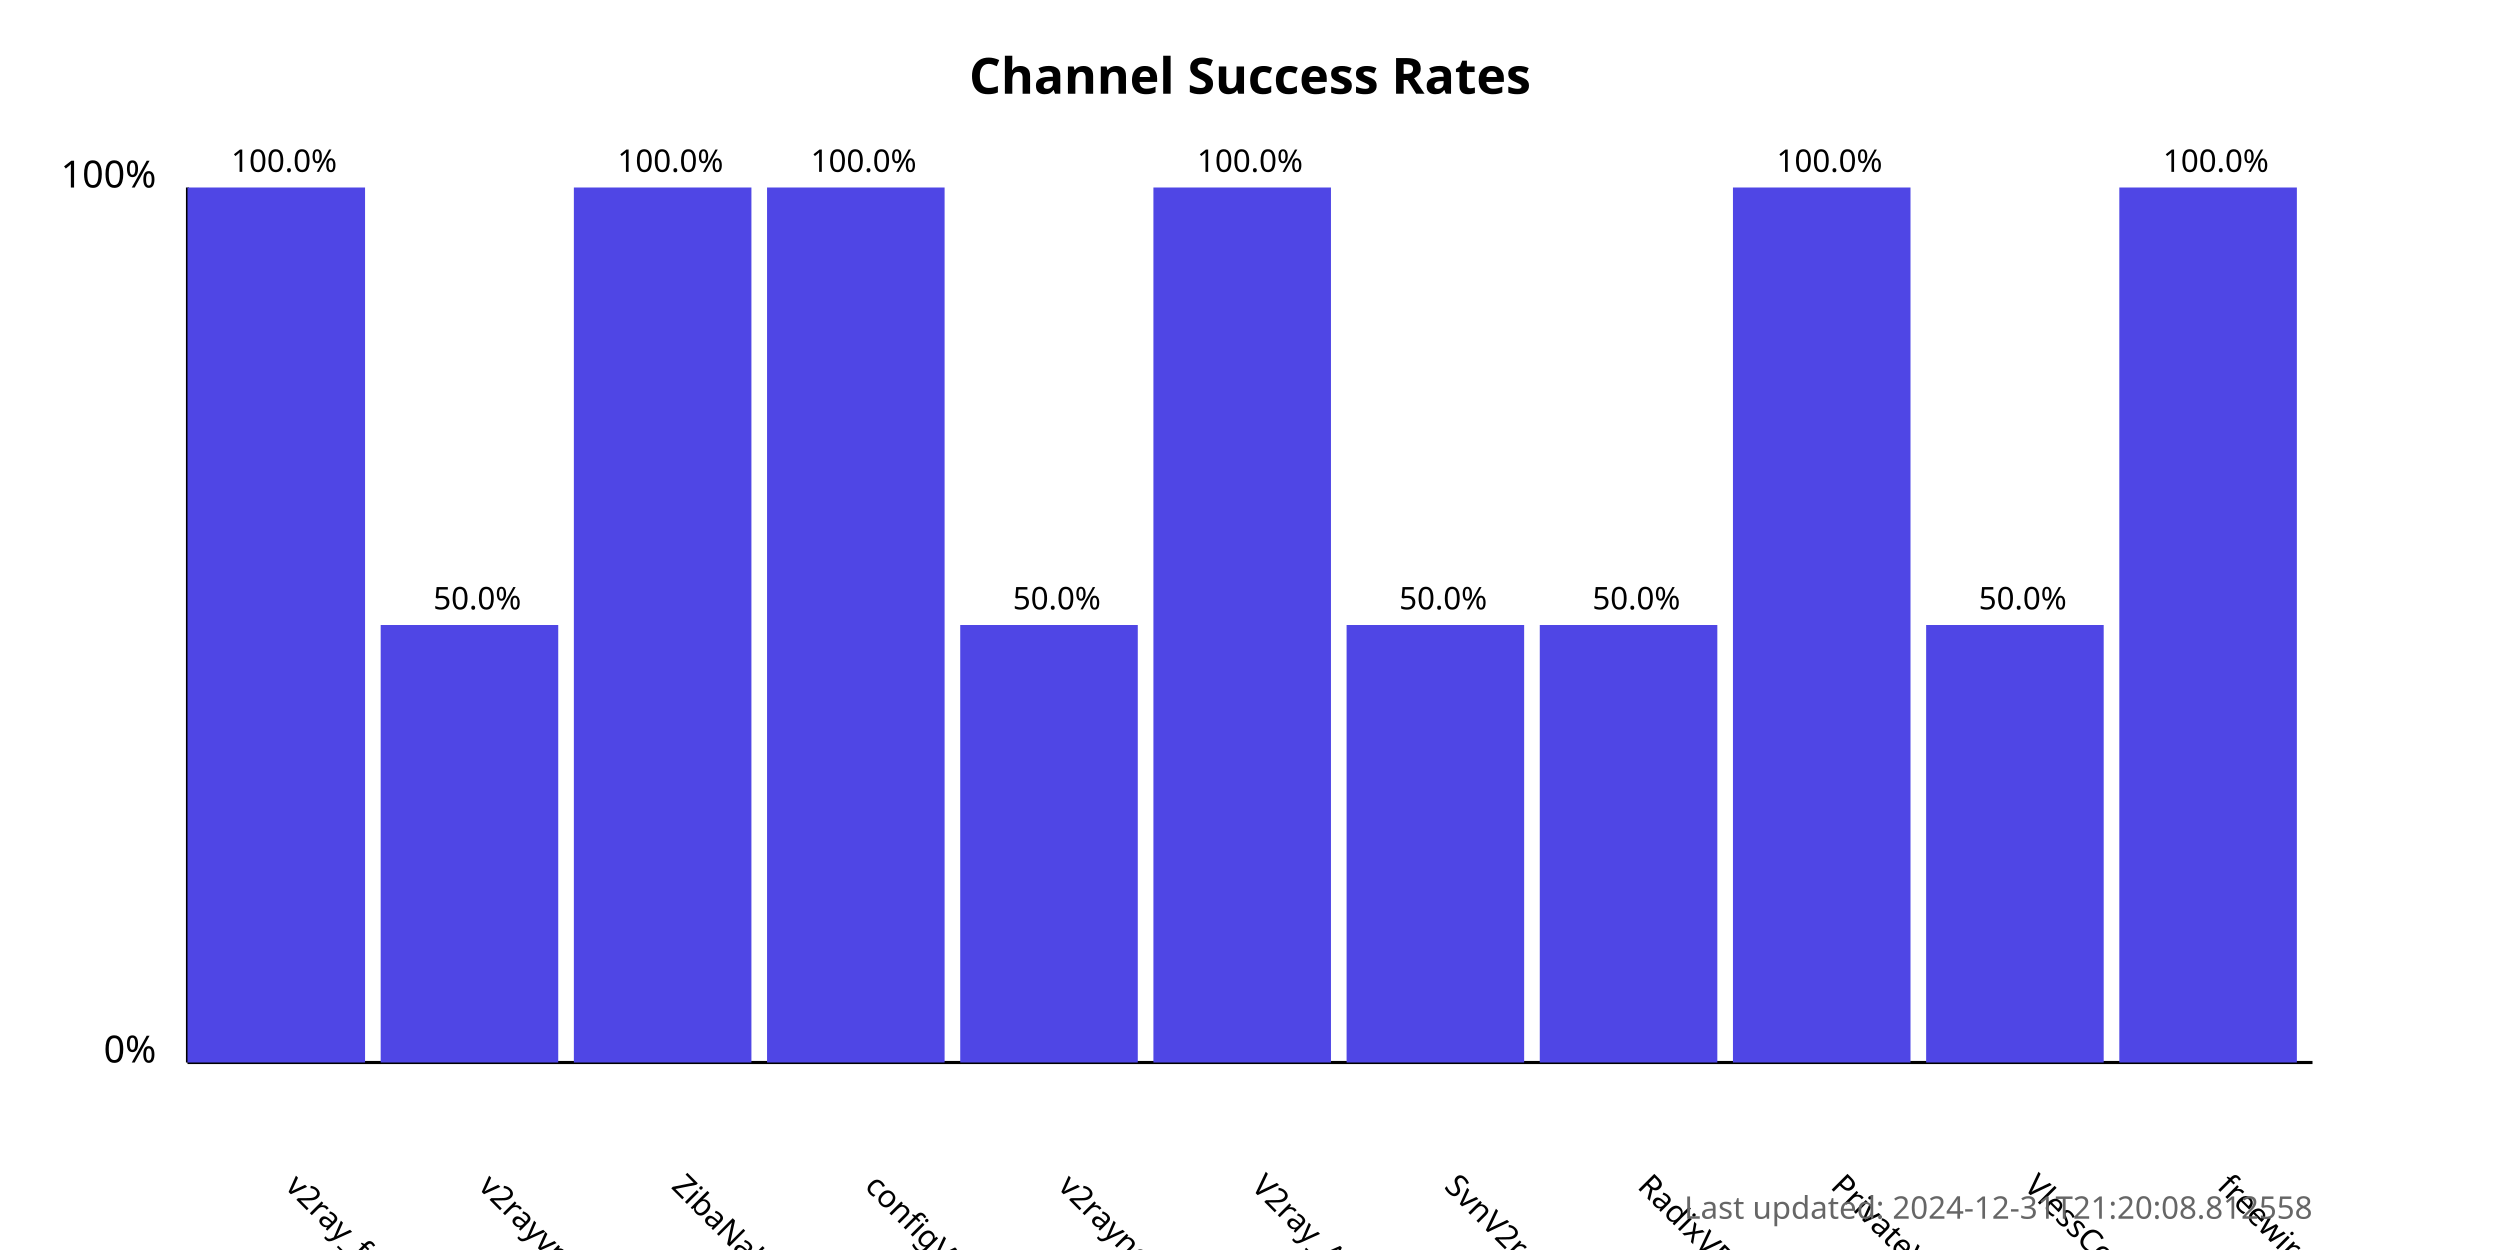
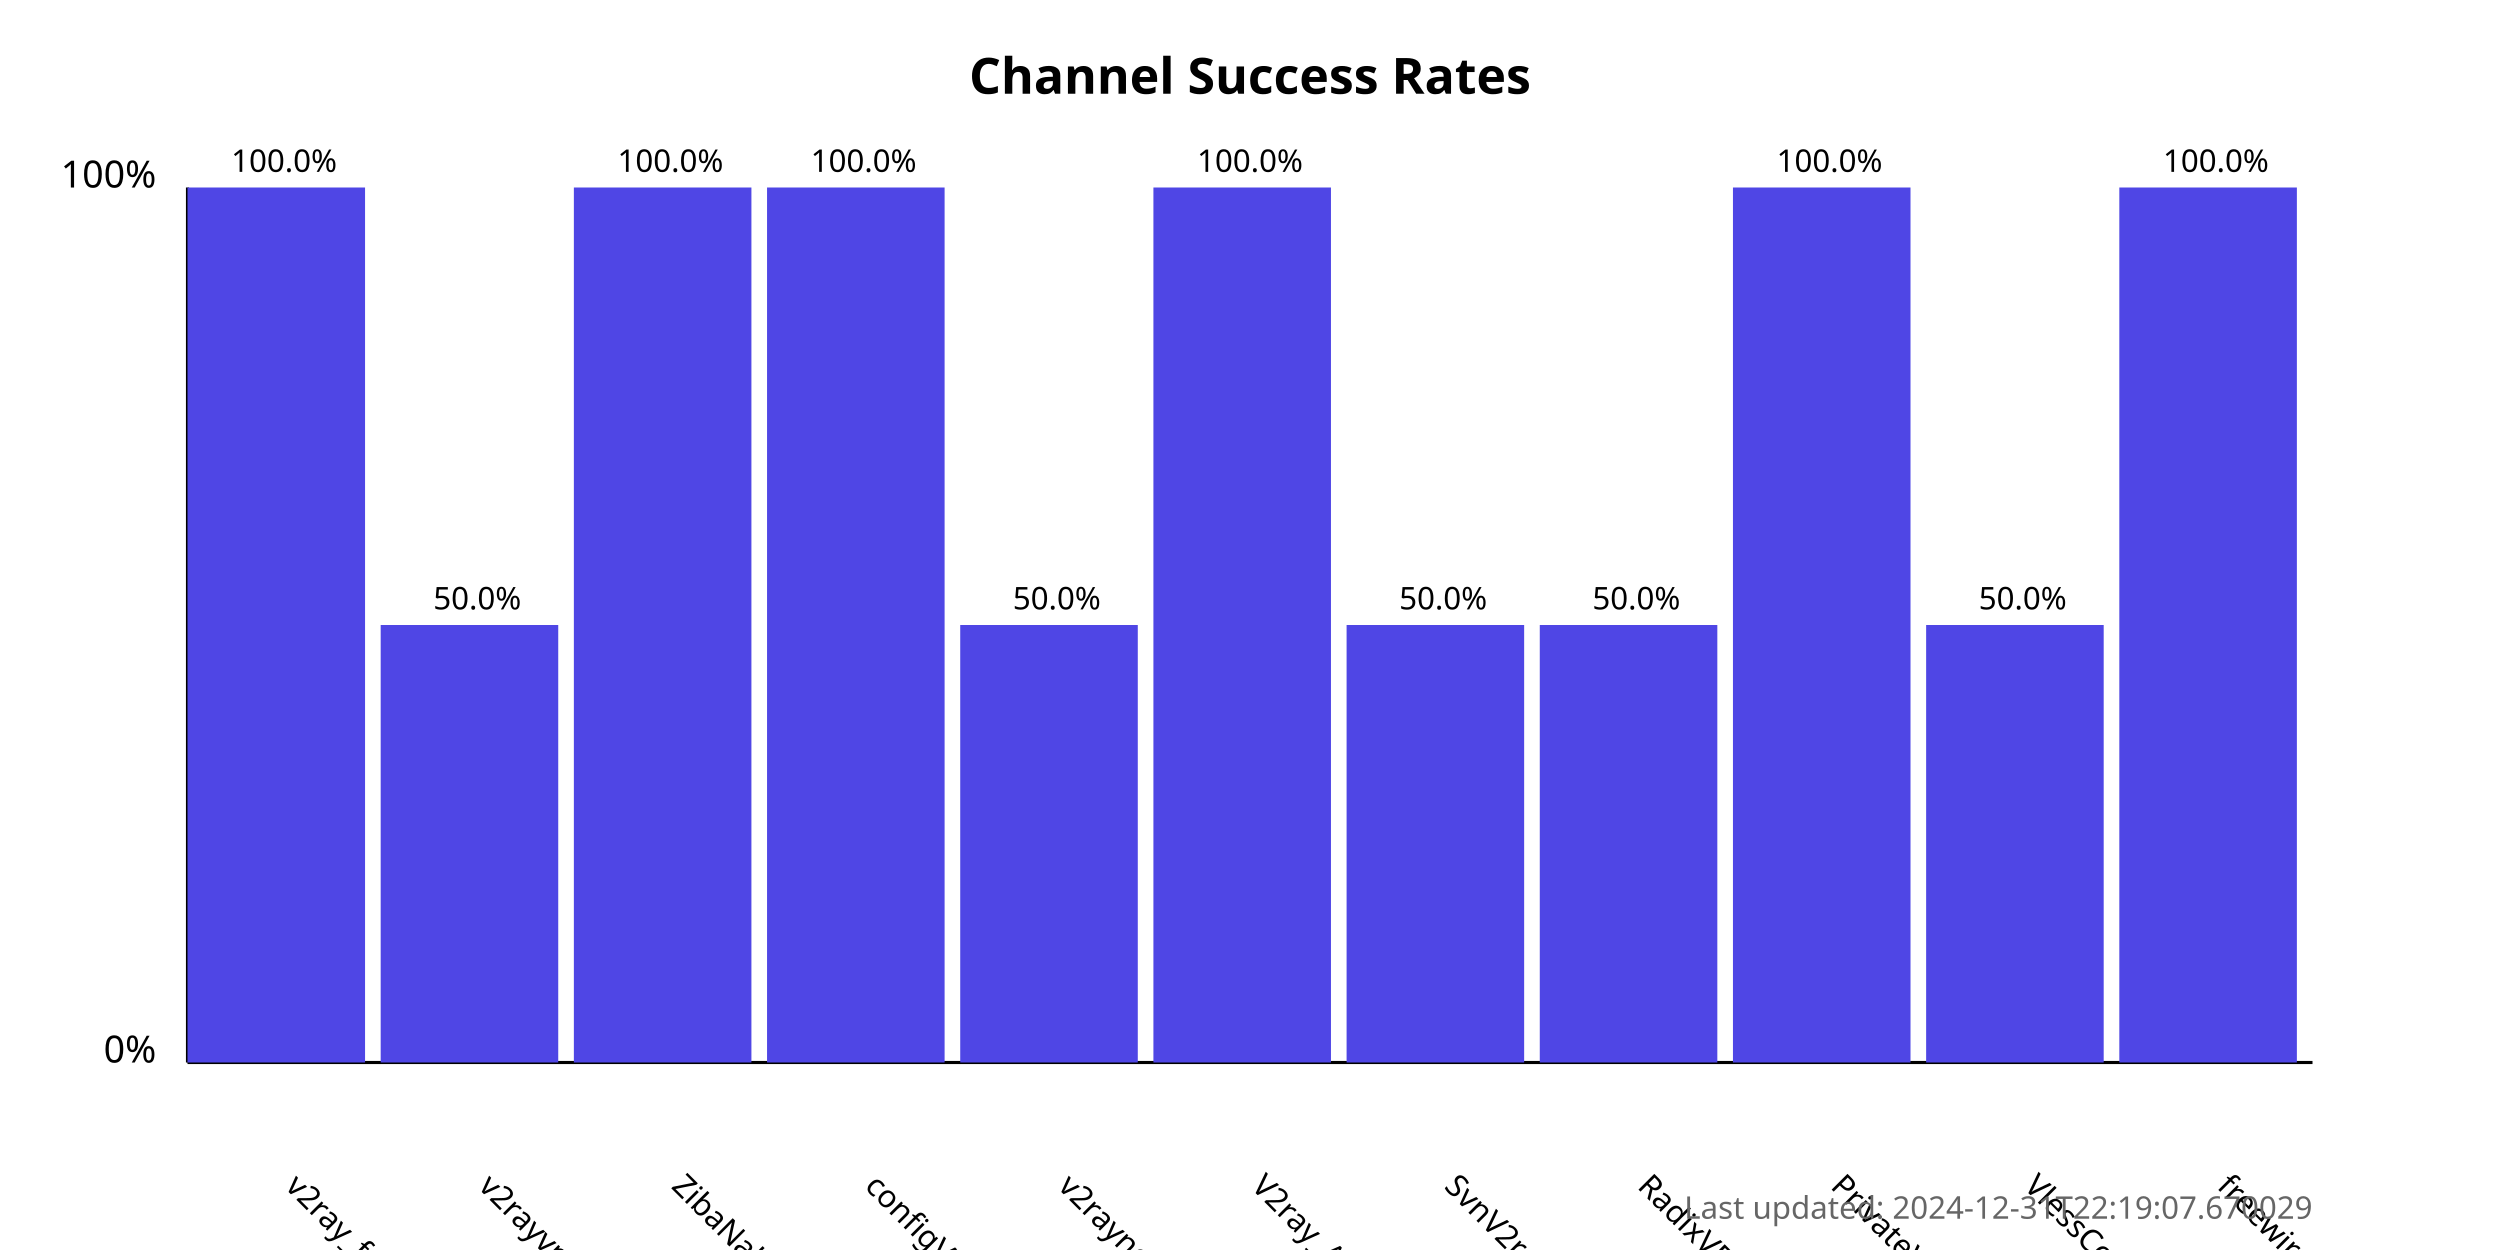
<svg xmlns="http://www.w3.org/2000/svg" width="800" height="400">
  <style>
            .chart-title { font: bold 16px sans-serif; }
            .axis-label { font: 12px sans-serif; }
            .tick-label { font: 10px sans-serif; }
            .bar { fill: #4f46e5; }
            .bar:hover { fill: #6366f1; }
            .timestamp { font: 10px sans-serif; fill: #666; }
        </style>
  <text x="400.0" y="30" text-anchor="middle" class="chart-title">
            Channel Success Rates
        </text>
  <line x1="60" y1="340" x2="60" y2="60" stroke="black" stroke-width="1" />
  <line x1="60" y1="340" x2="740" y2="340" stroke="black" stroke-width="1" />
  <text x="50" y="340" text-anchor="end" class="axis-label">0%</text>
  <text x="50" y="60" text-anchor="end" class="axis-label">100%</text>
  <g>
    <rect x="60" y="60.0" width="56.818" height="280.0" class="bar" />
    <text x="90.909" y="380" transform="rotate(45, 90.90909, 380)" text-anchor="start" class="tick-label">
                v2ray_free_conf
            </text>
    <text x="90.909" y="55.0" text-anchor="middle" class="tick-label">
                100.0%
            </text>
  </g>
  <g>
    <rect x="121.818" y="200.0" width="56.818" height="140.0" class="bar" />
    <text x="152.727" y="380" transform="rotate(45, 152.7273, 380)" text-anchor="start" class="tick-label">
                v2rayvpno
            </text>
    <text x="152.727" y="195.0" text-anchor="middle" class="tick-label">
                50.0%
            </text>
  </g>
  <g>
    <rect x="183.636" y="60.0" width="56.818" height="280.0" class="bar" />
    <text x="214.545" y="380" transform="rotate(45, 214.5455, 380)" text-anchor="start" class="tick-label">
                ZibaNabz
            </text>
    <text x="214.545" y="55.0" text-anchor="middle" class="tick-label">
                100.0%
            </text>
  </g>
  <g>
    <rect x="245.455" y="60.0" width="56.818" height="280.0" class="bar" />
    <text x="276.364" y="380" transform="rotate(45, 276.3636, 380)" text-anchor="start" class="tick-label">
                configV2rayForFree
            </text>
    <text x="276.364" y="55.0" text-anchor="middle" class="tick-label">
                100.0%
            </text>
  </g>
  <g>
    <rect x="307.273" y="200.0" width="56.818" height="140.0" class="bar" />
    <text x="338.182" y="380" transform="rotate(45, 338.1818, 380)" text-anchor="start" class="tick-label">
                v2rayngvpn
            </text>
    <text x="338.182" y="195.0" text-anchor="middle" class="tick-label">
                50.0%
            </text>
  </g>
  <g>
    <rect x="369.091" y="60.0" width="56.818" height="280.0" class="bar" />
    <text x="400.0" y="380" transform="rotate(45, 400.0, 380)" text-anchor="start" class="tick-label">
                V2ray_Alpha
            </text>
    <text x="400.0" y="55.0" text-anchor="middle" class="tick-label">
                100.0%
            </text>
  </g>
  <g>
    <rect x="430.909" y="200.0" width="56.818" height="140.0" class="bar" />
    <text x="461.818" y="380" transform="rotate(45, 461.8182, 380)" text-anchor="start" class="tick-label">
                SvnV2ray
            </text>
    <text x="461.818" y="195.0" text-anchor="middle" class="tick-label">
                50.0%
            </text>
  </g>
  <g>
    <rect x="492.727" y="200.0" width="56.818" height="140.0" class="bar" />
    <text x="523.636" y="380" transform="rotate(45, 523.6364, 380)" text-anchor="start" class="tick-label">
                RadixVPN
            </text>
    <text x="523.636" y="195.0" text-anchor="middle" class="tick-label">
                50.0%
            </text>
  </g>
  <g>
    <rect x="554.545" y="60.0" width="56.818" height="280.0" class="bar" />
    <text x="585.455" y="380" transform="rotate(45, 585.4545, 380)" text-anchor="start" class="tick-label">
                PrivateVPNs
            </text>
    <text x="585.455" y="55.0" text-anchor="middle" class="tick-label">
                100.0%
            </text>
  </g>
  <g>
    <rect x="616.364" y="200.0" width="56.818" height="140.0" class="bar" />
    <text x="647.273" y="380" transform="rotate(45, 647.2727, 380)" text-anchor="start" class="tick-label">
                VlessConfig
            </text>
    <text x="647.273" y="195.0" text-anchor="middle" class="tick-label">
                50.0%
            </text>
  </g>
  <g>
    <rect x="678.182" y="60.0" width="56.818" height="280.0" class="bar" />
    <text x="709.091" y="380" transform="rotate(45, 709.0909, 380)" text-anchor="start" class="tick-label">
                freewireguard
            </text>
    <text x="709.091" y="55.0" text-anchor="middle" class="tick-label">
                100.0%
            </text>
  </g>
  <text x="740" y="390" text-anchor="end" class="timestamp">
-             Last updated: 2024-12-31T21:20:08.812558
+             Last updated: 2024-12-31T22:19:07.670029
        </text>
</svg>
